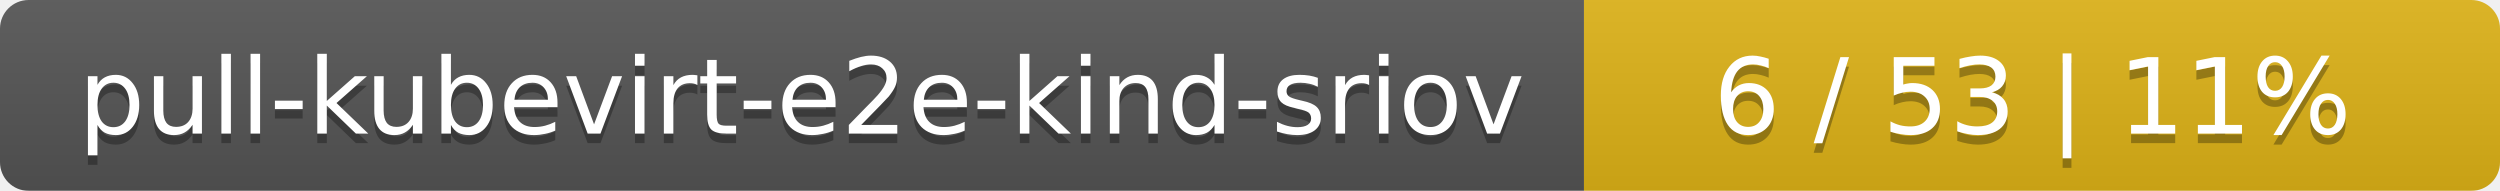
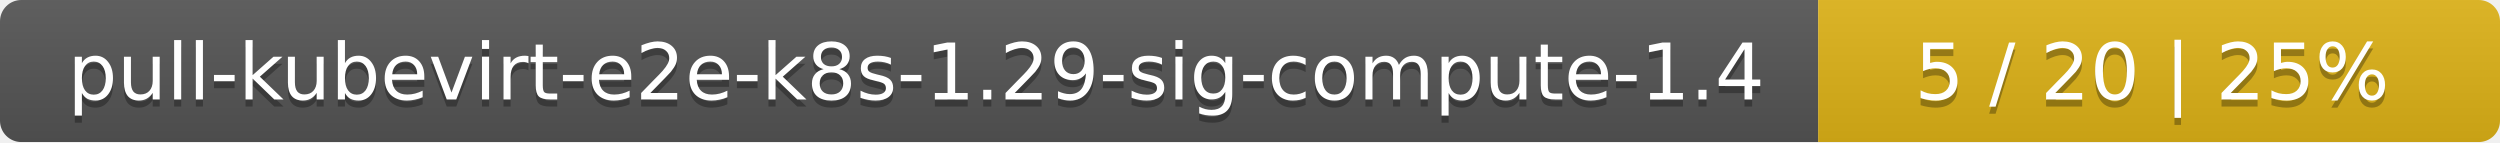
- <svg xmlns="http://www.w3.org/2000/svg" width="262" height="20">
+ <svg xmlns="http://www.w3.org/2000/svg" width="352" height="20">
  <linearGradient id="smooth" x2="0" y2="100%">
    <stop offset="0" stop-color="#bbb" stop-opacity=".1" />
    <stop offset="1" stop-opacity=".1" />
  </linearGradient>
  <mask id="round">
-     <rect width="262" height="20" rx="3" fill="#fff" />
+     <rect width="352" height="20" rx="3" fill="#fff" />
  </mask>
  <g mask="url(#round)">
-     <rect width="166" height="20" fill="#555" />
-     <rect x="166" width="96" height="20" fill="#dfb317" />
-     <rect width="262" height="20" fill="url(#smooth)" />
+     <rect width="256" height="20" fill="#555" />
+     <rect x="256" width="96" height="20" fill="#dfb317" />
+     <rect width="352" height="20" fill="url(#smooth)" />
  </g>
  <g fill="#fff" text-anchor="middle" font-family="DejaVu Sans,Verdana,Geneva,sans-serif" font-size="11">
-     <text x="84" y="15" fill="#010101" fill-opacity=".3">pull-kubevirt-e2e-kind-sriov</text>
-     <text x="84" y="14">pull-kubevirt-e2e-kind-sriov</text>
-     <text x="213" y="15" fill="#010101" fill-opacity=".3">6 / 53    |    11%</text>
-     <text x="213" y="14">6 / 53    |    11%</text>
+     <text x="129" y="15" fill="#010101" fill-opacity=".3">pull-kubevirt-e2e-k8s-1.29-sig-compute-1.4</text>
+     <text x="129" y="14">pull-kubevirt-e2e-k8s-1.29-sig-compute-1.4</text>
+     <text x="303" y="15" fill="#010101" fill-opacity=".3">5 / 20    |    25%</text>
+     <text x="303" y="14">5 / 20    |    25%</text>
  </g>
</svg>
